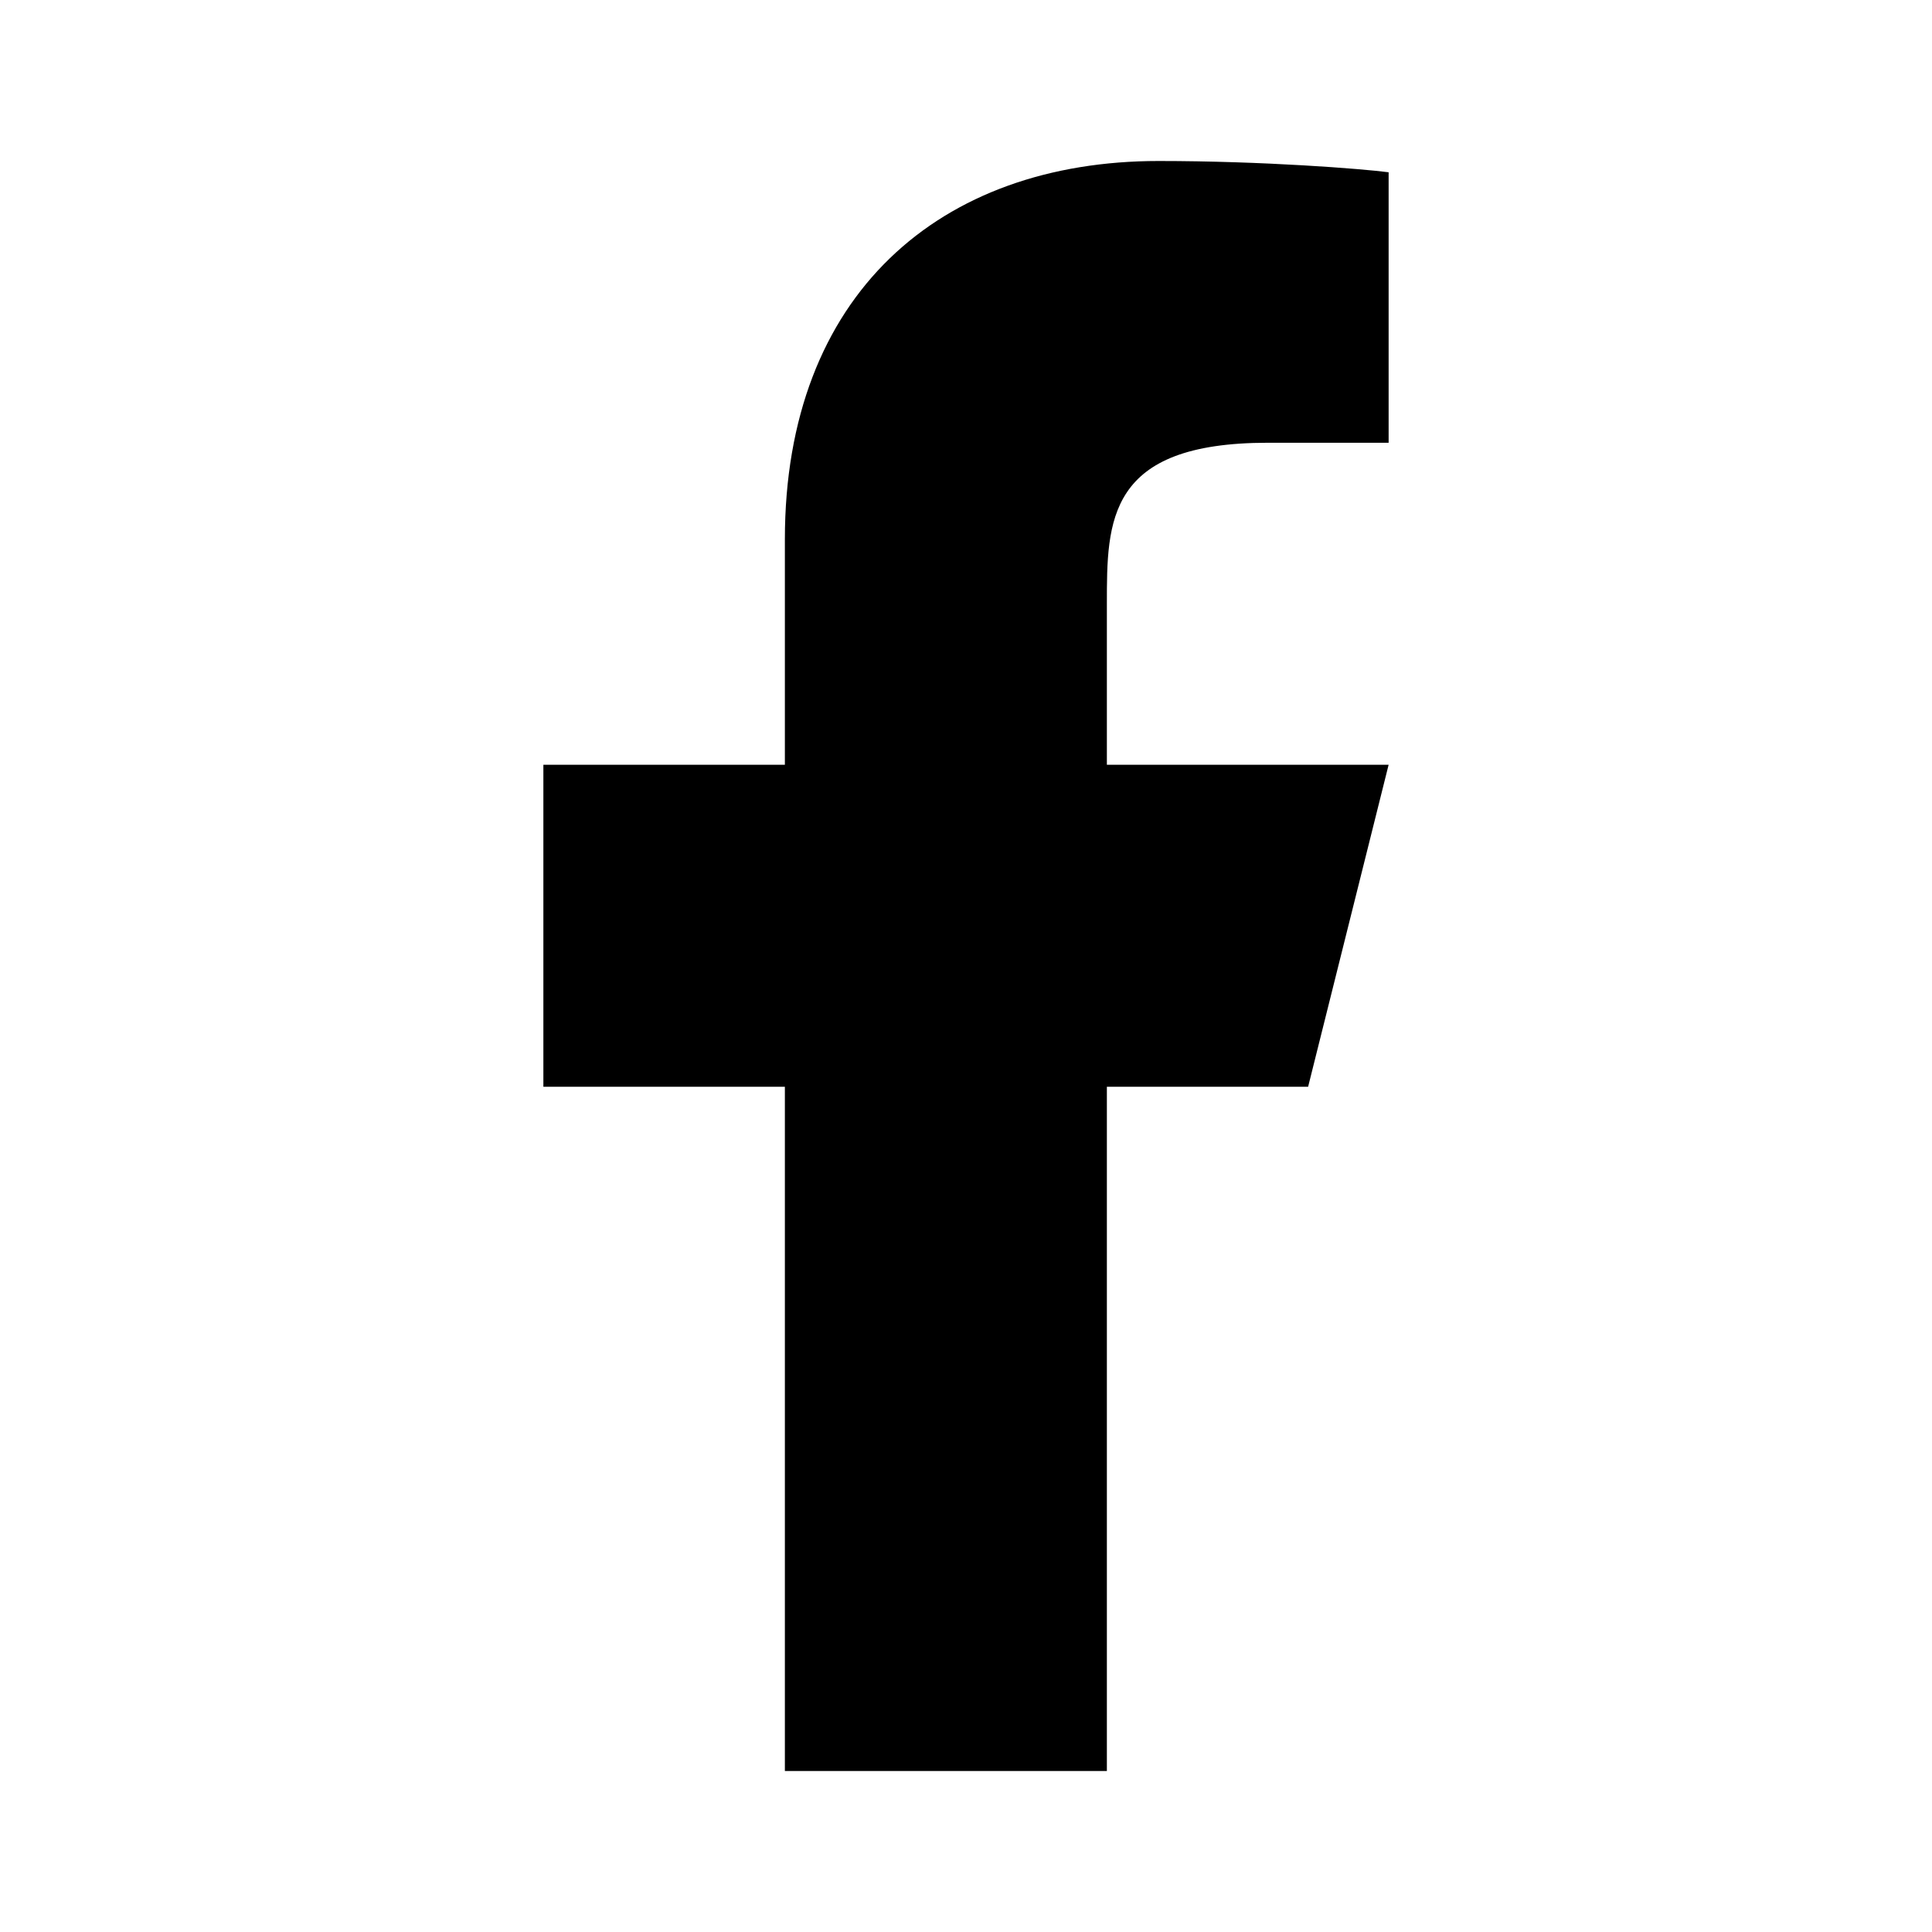
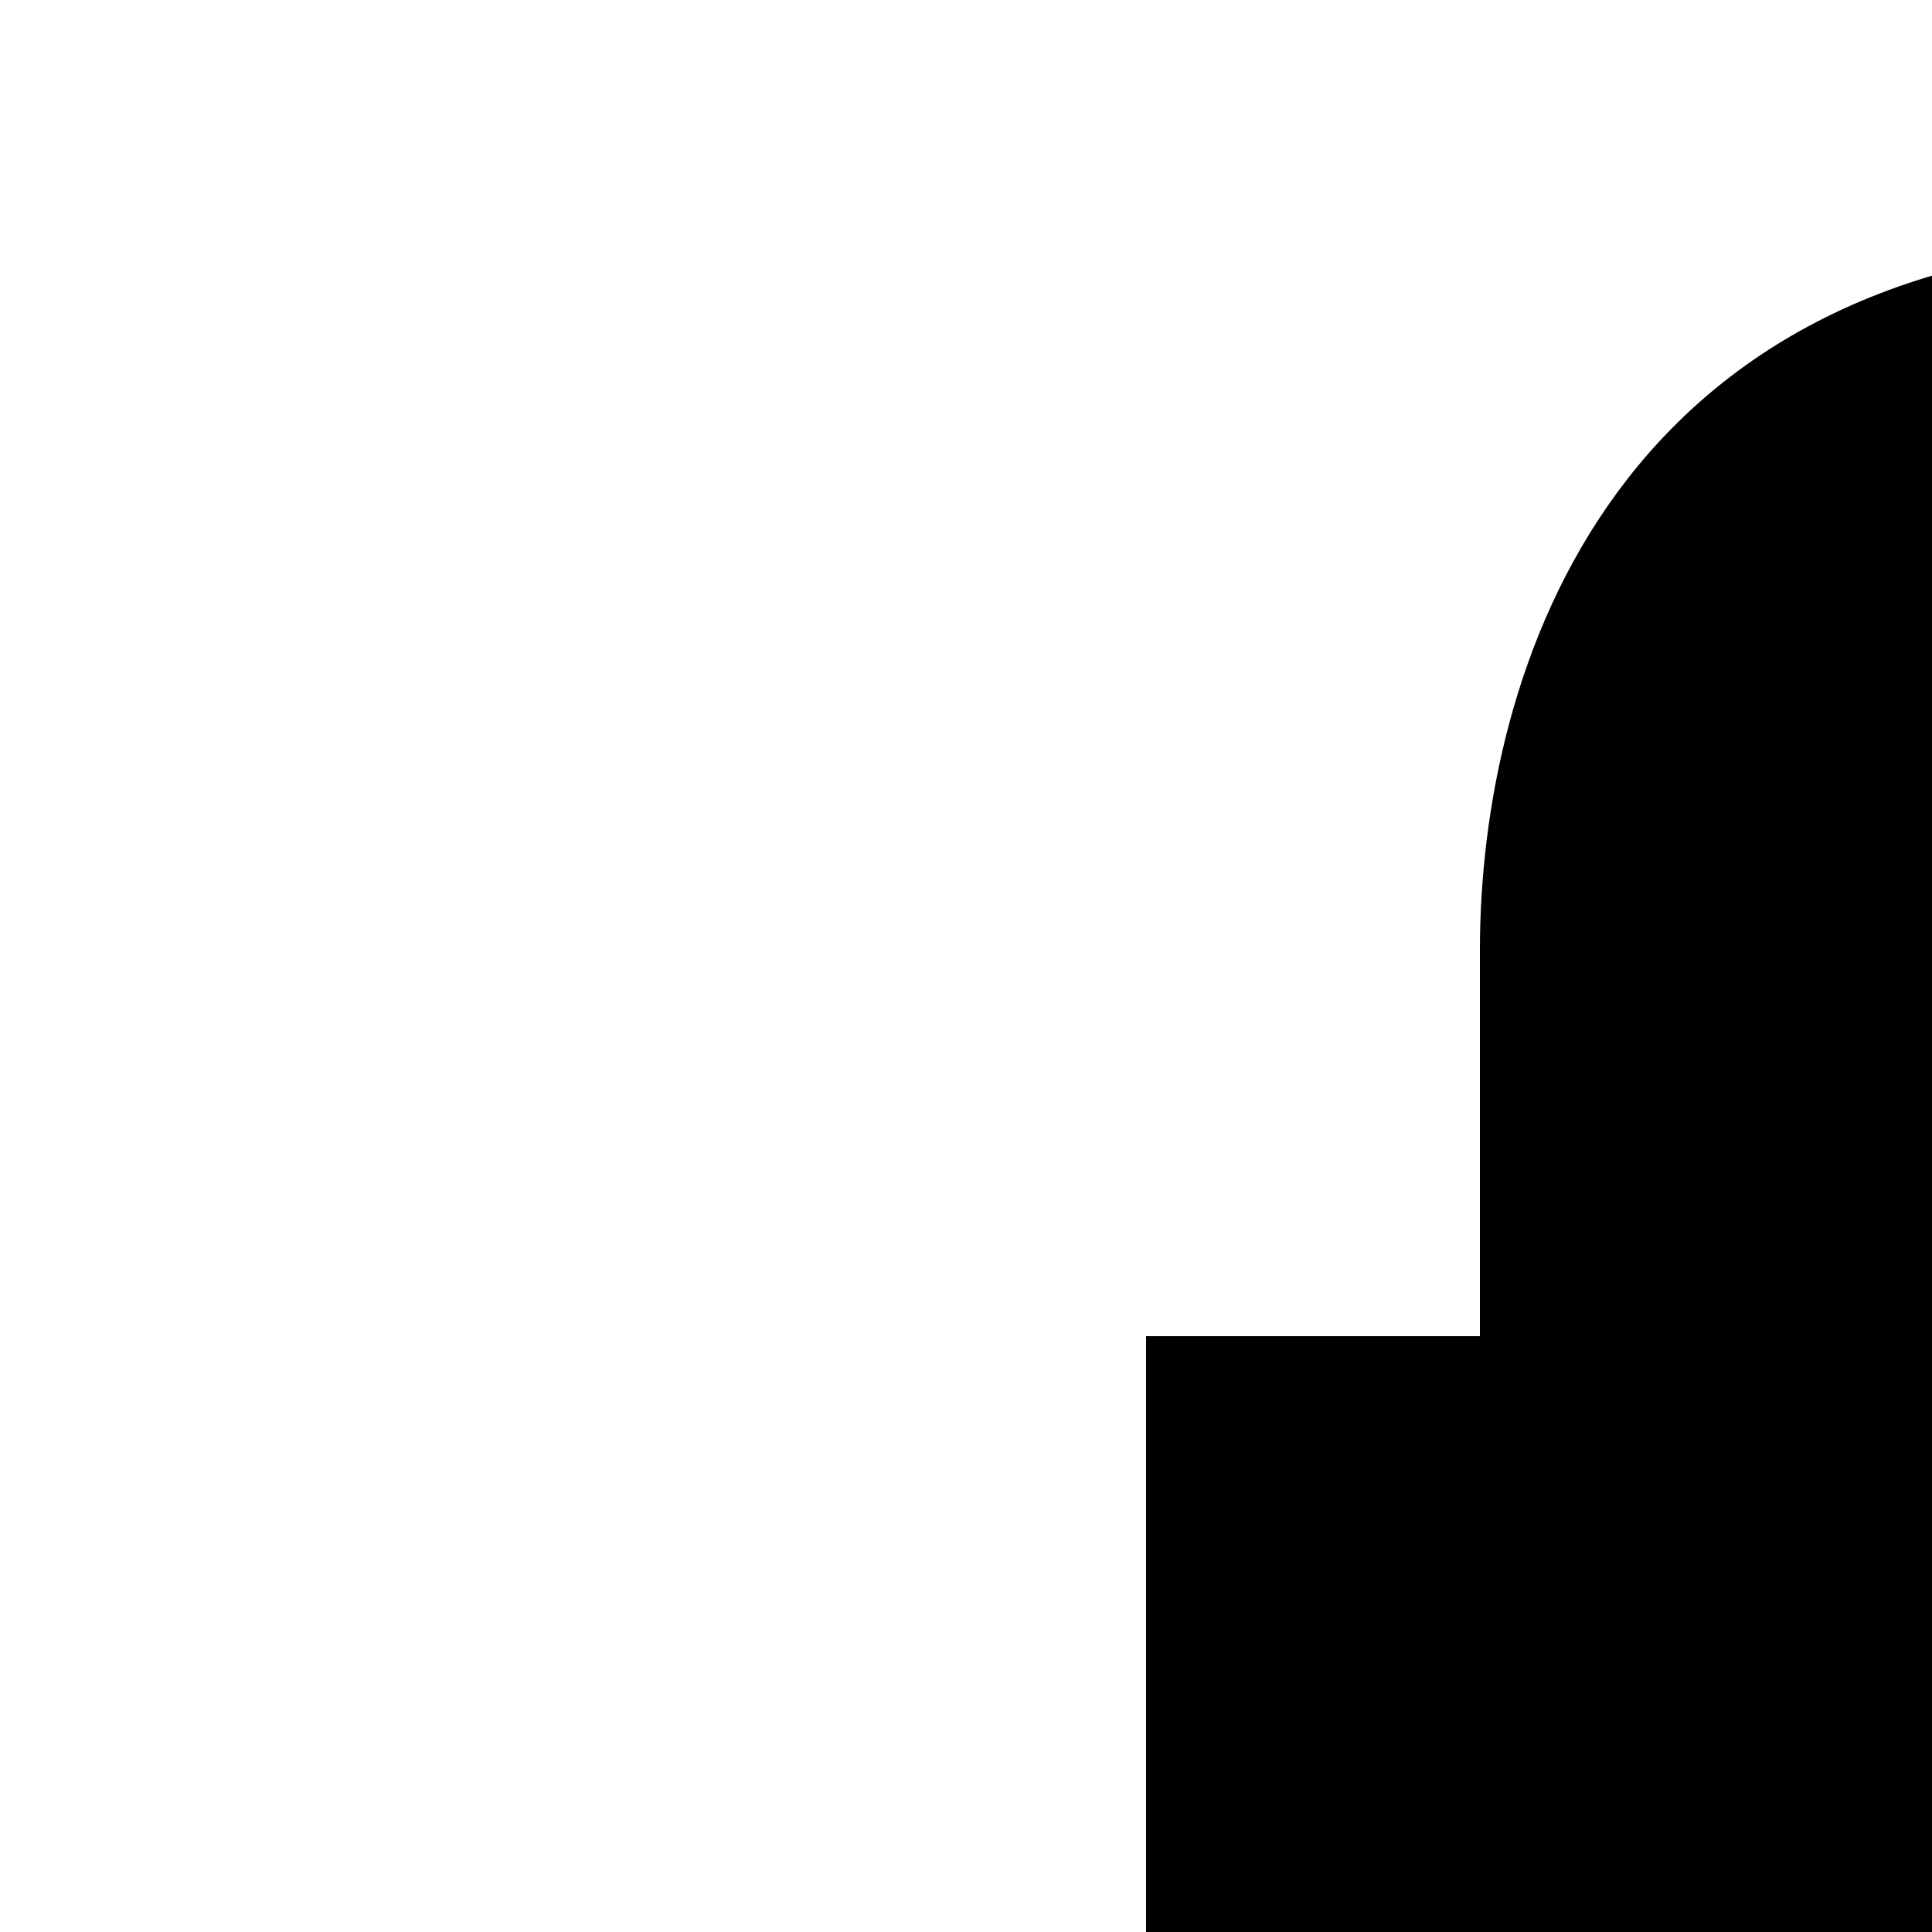
- <svg xmlns="http://www.w3.org/2000/svg" style="fill:none" id="svg849" version="1.1" viewBox="0 0 500 500" height="500" width="500">
-   <defs id="defs853" />
-   <path style="fill:#000000;stroke-width:20.833" id="path847" d="m 286.458,281.25 h 52.083 L 359.375,197.917 H 286.458 V 156.25 c 0,-21.458 0,-41.667 41.667,-41.667 h 31.25 v -70 c -6.792,-0.896 -32.438,-2.917 -59.521,-2.917 -56.562,0 -96.729,34.521 -96.729,97.917 v 58.333 h -62.5 V 281.25 h 62.5 v 177.083 h 83.333 z" />
+ <svg xmlns="http://www.w3.org/2000/svg" height="500" width="500">
+   <glyph glyph-name="facebook" unicode="" horiz-adv-x="1000" />
+   <path d="M703.2 345.8h-138.6v-90.8c0-34.1 22.7-42.1 38.6-42.1h97.6v-149.9l-134.6-0.5c-149.3 0-183.2 111.8-183.2 183.4v99.9h-86.4v154.4h86.4v437.2h181.7v-437.1h122.6l15.9-154.5z" />
</svg>
